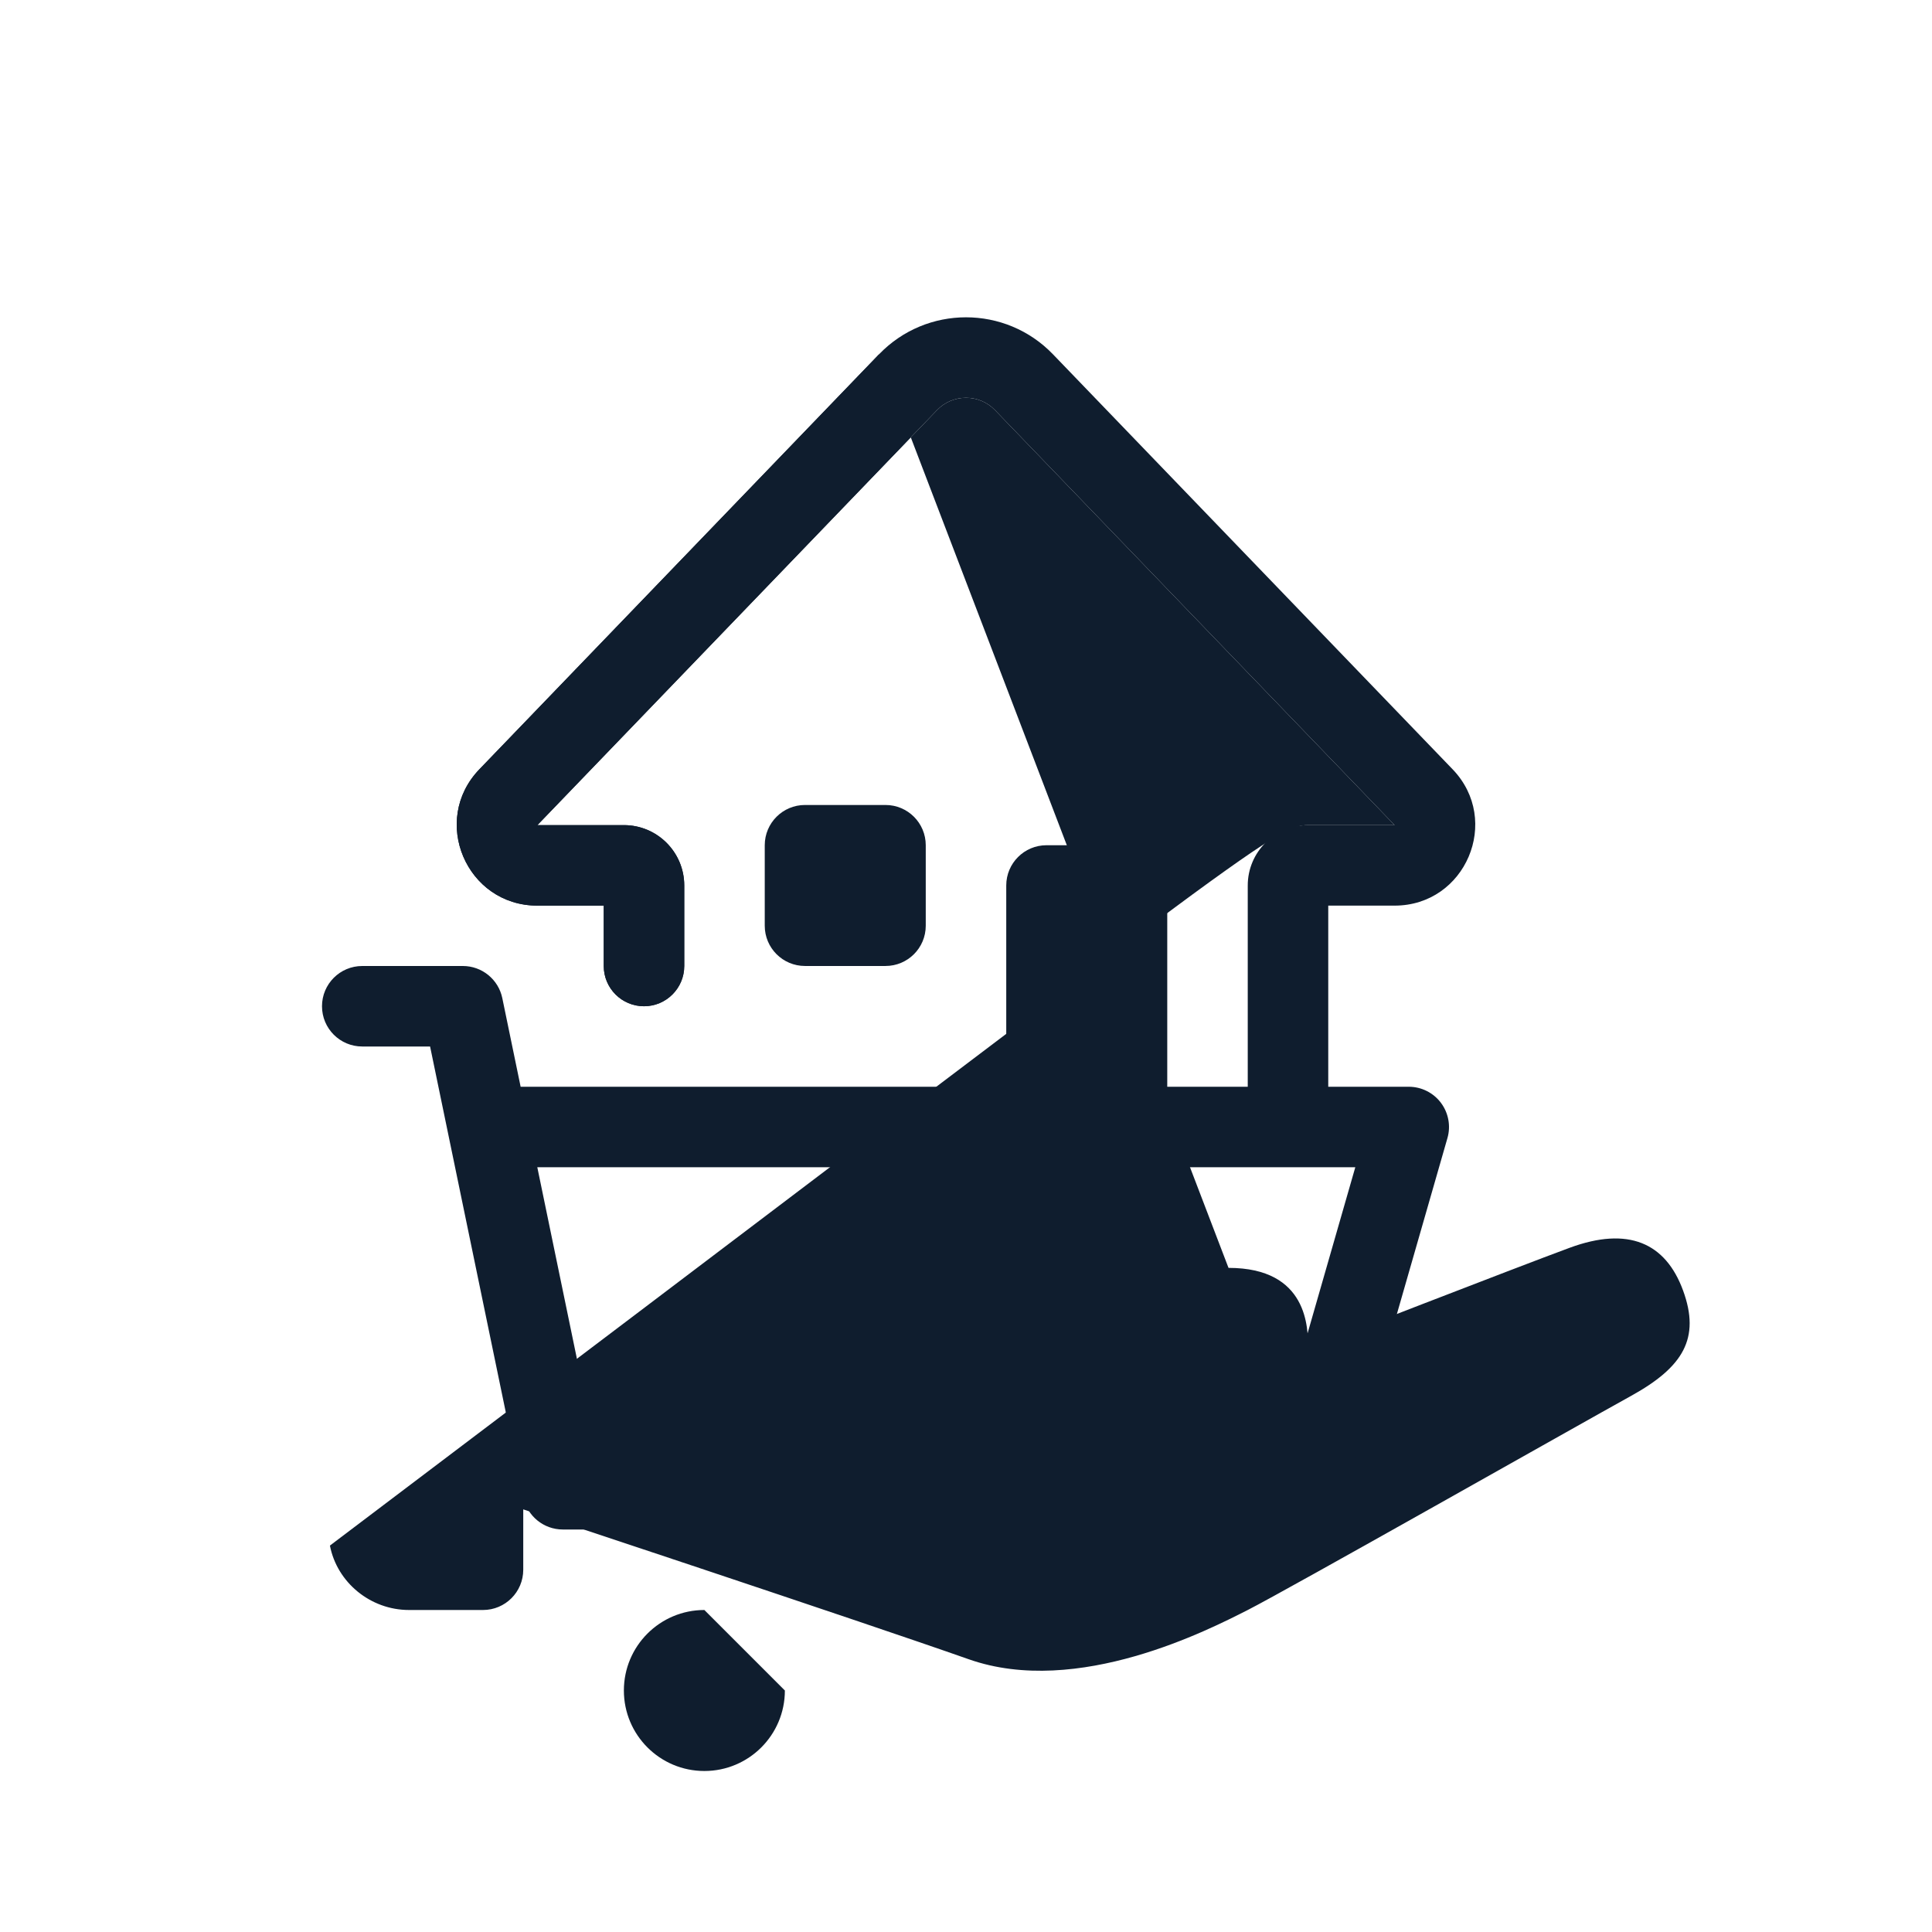
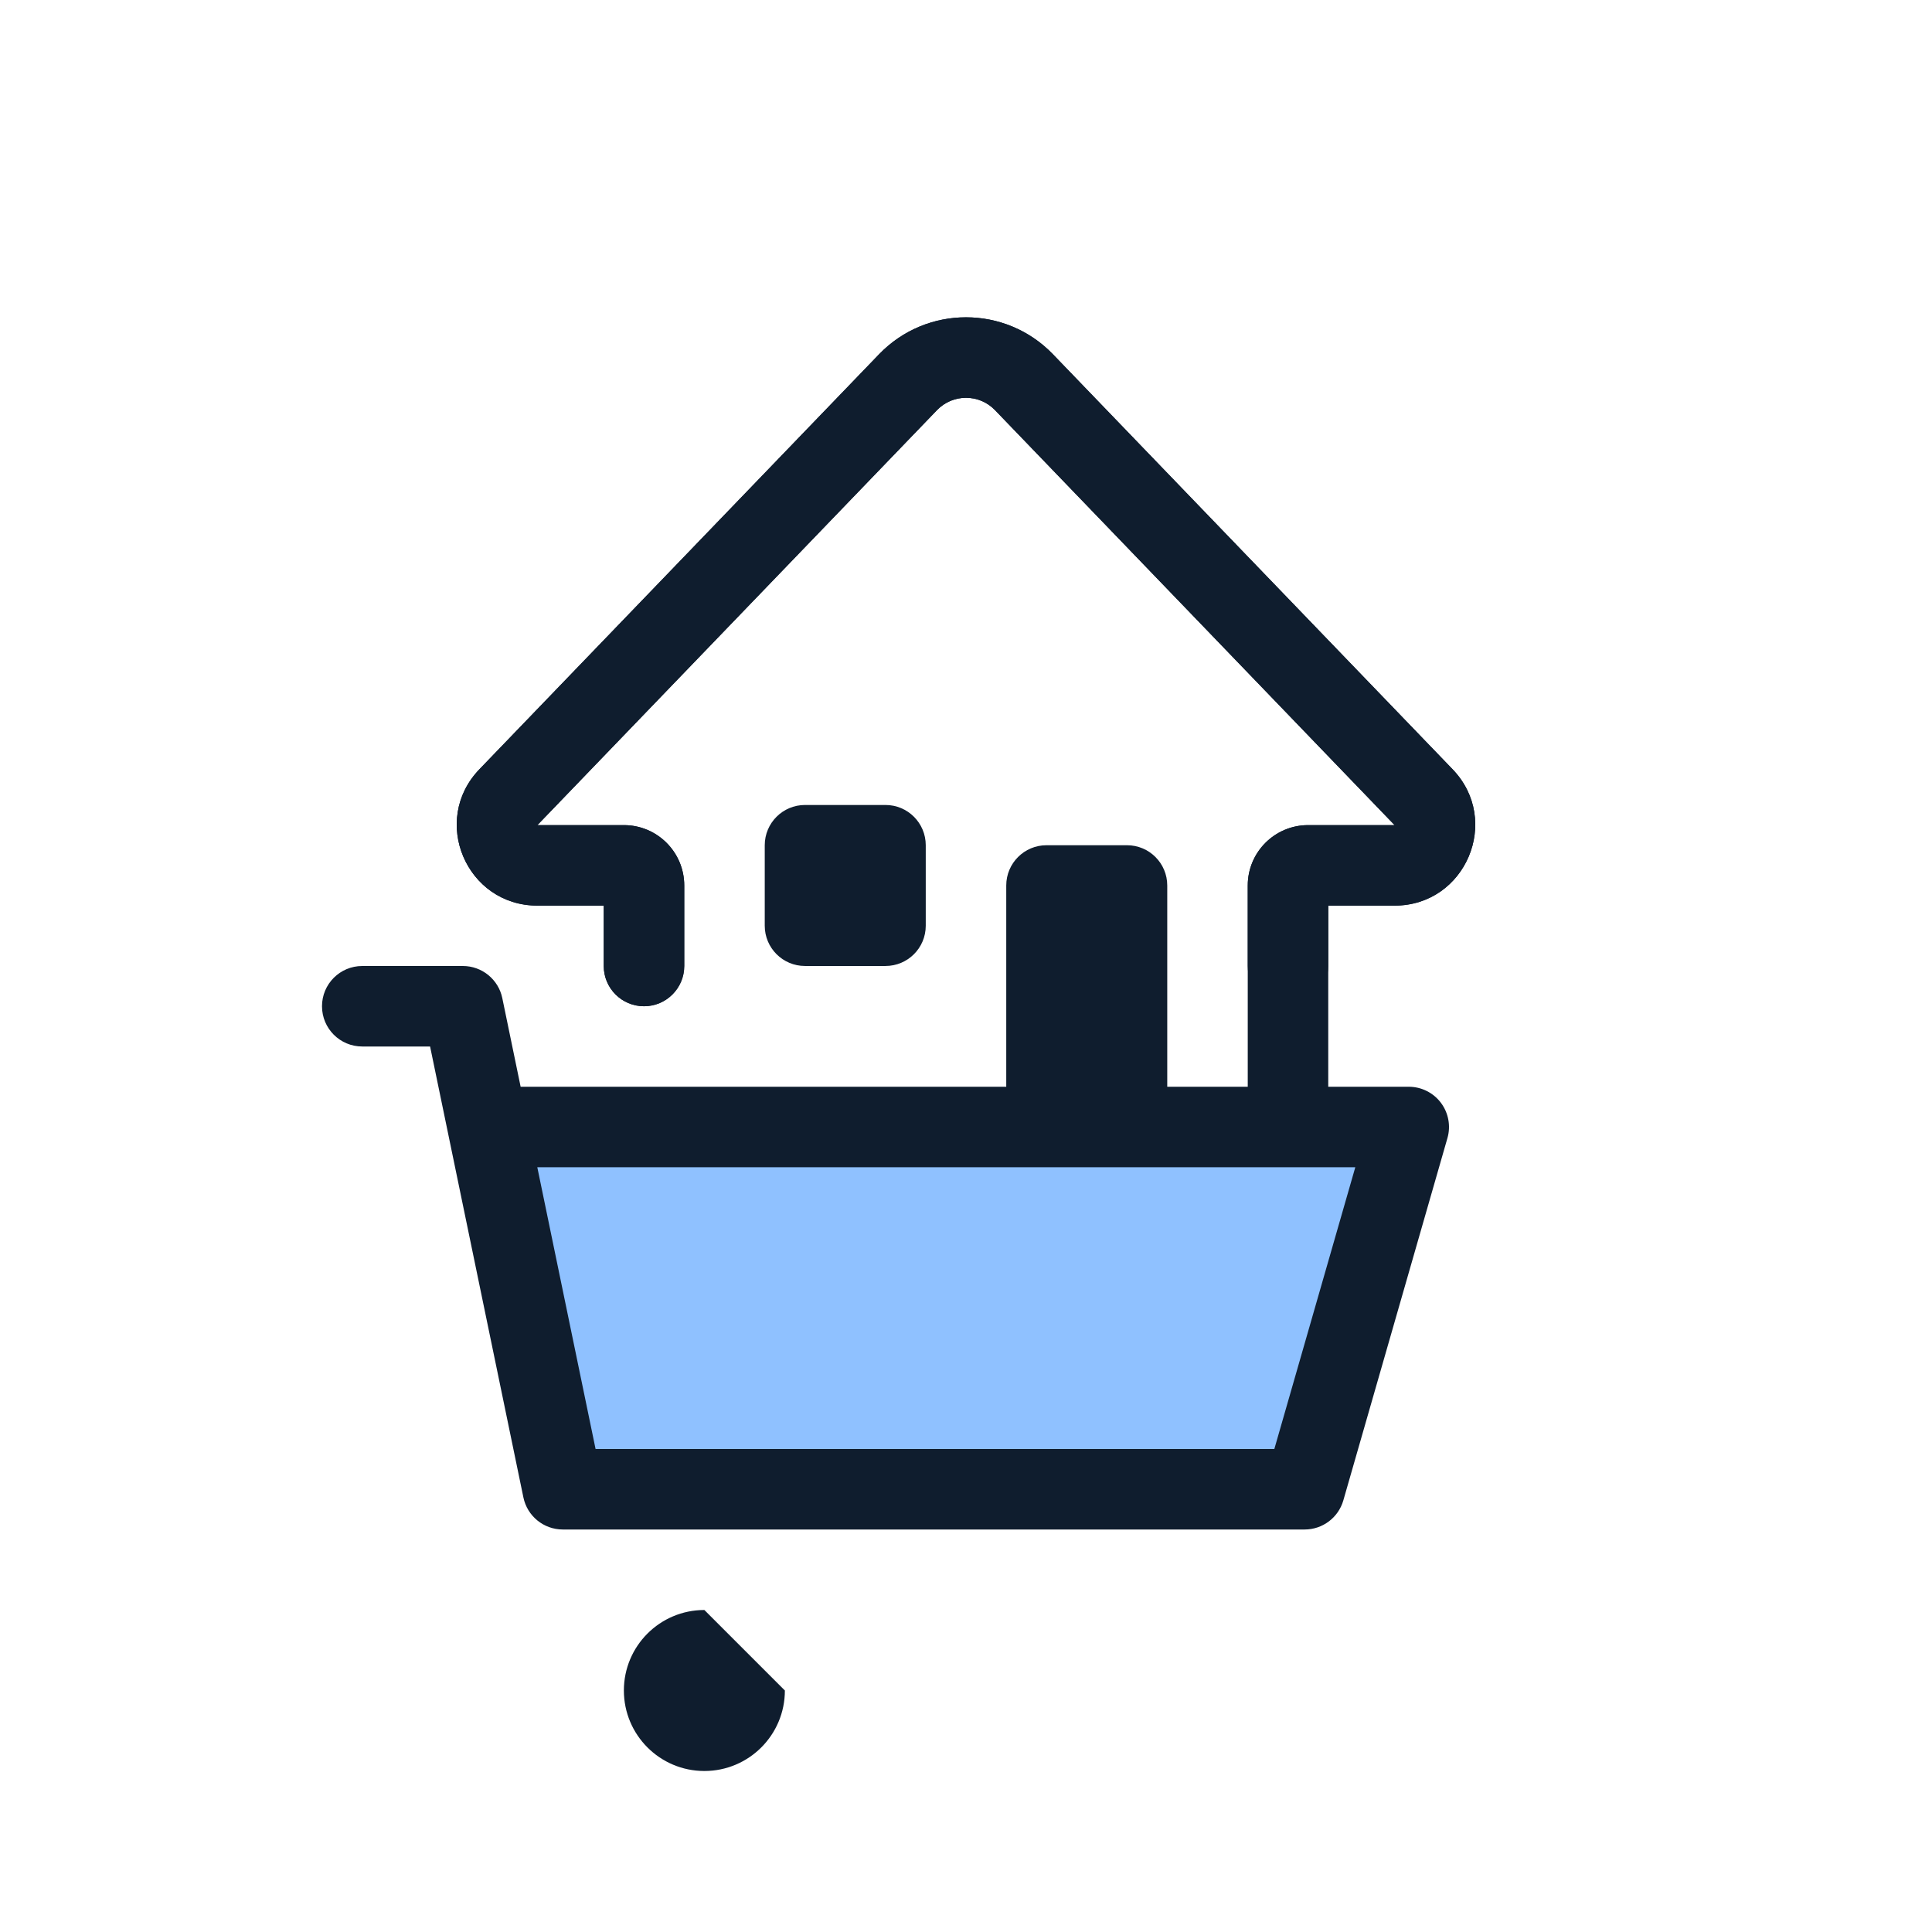
<svg xmlns="http://www.w3.org/2000/svg" width="96" height="96" viewBox="0 0 96 96" fill="none">
-   <path d="M61.044 63C65 63 65 66 65 67C65 67 75.411 62.953 78 62C80.904 60.931 82.761 61.75 83.631 64.125C84.5 66.5 83.638 67.93 81.049 69.36C78.46 70.79 63.883 79.047 62 80C60.117 80.953 53.551 84.355 48.138 82.448C42.725 80.542 26 75 26 75V78C26 79.105 25.105 80 24 80H20.327C18.399 80 16.745 78.624 16.394 76.799C62 42.343 63.343 41 65 41L69.297 41L49.441 20.379C48.654 19.562 47.346 19.562 46.559 20.379L26.702 41H31C32.657 41 34 42.343 34 44V48C34 49.104 33.104 50 32 50C30.895 50 30 49.104 30 48V45H26.702C23.175 45 21.374 40.766 23.821 38.225L43.678 17.605Z" fill="#0F1D2E" />
+   <path d="M27.965 74L24.241 56H70L64.827 74H27.965Z" fill="#8FC1FF" />
+   <path fill-rule="evenodd" clip-rule="evenodd" d="M43.678 17.605C46.038 15.154 49.962 15.154 52.322 17.605L72.179 38.225C74.625 40.766 72.825 45 69.297 45H66V48C66 49.104 65.104 50 64 50C62.895 50 62 49.104 62 48V44C62 42.343 63.343 41 65 41L69.297 41L49.441 20.379C48.654 19.562 47.346 19.562 46.559 20.379L26.702 41H31C32.657 41 34 42.343 34 44V48C34 49.104 33.104 50 32 50C30.895 50 30 49.104 30 48V45H26.702C23.175 45 21.374 40.766 23.821 38.225L43.678 17.605Z" fill="#0F1D2E" />
  <path fill-rule="evenodd" clip-rule="evenodd" d="M16 50C16 48.895 16.895 48 18 48H23C23.948 48 24.766 48.666 24.959 49.595L25.87 54H70C70.628 54 71.22 54.295 71.598 54.797C71.975 55.299 72.096 55.949 71.922 56.552L66.75 74.552C66.504 75.409 65.719 76 64.828 76H27.965C27.017 76 26.199 75.334 26.007 74.405L22.291 56.446C22.285 56.42 22.28 56.394 22.275 56.368L21.371 52H18C16.895 52 16 51.105 16 50ZM26.698 58L29.594 72H63.321L67.344 58H26.698Z" fill="#0F1D2E" />
  <path d="M39 84C39 86.209 37.209 88 35 88C32.791 88 31 86.209 31 84C31 81.791 32.791 80 35 80C37.209 82155C62.312 77.6 69.01 73.831 74.201 70.909C76.889 69.397 79.172 68.112 80.082 67.609C81.273 66.952 81.707 66.476 81.86 66.179C81.953 65.999 82.065 65.665 81.753 64.812C81.451 63.989 81.1 63.732 80.847 63.632C80.54 63.511 79.894 63.434 78.691 63.877C77.415 64.346 74.183 65.589 71.25 66.723C69.788 67.288 68.406 67.823 67.39 68.217C67.218 68.284 67.056 68.347 66.907 68.405C66.812 68.998 66.624 69.692 66.248 70.359C65.345 71.96 63.63 73.005 61.052 73.015L61.044 73.015H45C43.895 73.015 43 72.119 43 71.015C43 69.91 43.895 69.015 45 69.015H61.04C61.776 69.011 62.178 68.871 62.385 68.76C62.577 68.656 62.685 68.534 62.764 68.394C62.97 68.028 63 67.527 63 67C63 66.472 62.97 65.973 62.764 65.609C62.687 65.471 62.58 65.351 62.39 65.249C62.185 65.139 61.782 65 61.044 65L61.044 63L61.044 61C63.621 61 65.342 62.039 66.247 63.641C66.362 63.845 66.46 64.051 66.542 64.256C67.474 63.895 68.614 63.453 69.808 62.992C72.728 61.864 75.996 60.606 77.309 60.123C79.01 59.497 80.745 59.294 82.31 59.91C83.929 60.546 84.941 61.886 85.509 63.437C86.066 64.96 86.182 66.528 85.414 68.015C84.707 69.384 83.414 70.339 82.016 71.111C81.191 71.567 79.047 72.773 76.473 74.221C71.226 77.174 64.193 81.131 62.903 81.784C62.871 81.801 62.837 81.818 62.801 81.836C61.806 82.341 59.604 83.457 56.944 84.219C54.222 84.999 50.749 85.488 47.474 84.335C44.785 83.388 39.267 81.531 34.405 79.906C31.977 79.095 29.719 78.343 28.067 77.794C28.044 77.786 28.022 77.779 28 77.771V78C28 80.209 26.209 82 24 82H20.327C17.435 82 14.954 79.936 14.428 77.093L10.034 53.364C9.925 52.78 10.082 52.178 10.462 51.721ZM24 56.001C24 56.001 24 56 24 55.999V55H14.404L18.361 76.364C18.536 77.312 19.363 78 20.327 78H24V56.001Z" fill="#0F1D2E" />
  <path fill-rule="evenodd" clip-rule="evenodd" d="M43.678 17.605C46.038 15.154 49.962 15.154 52.322 17.605L72.179 38.225C74.625 40.766 72.825 45 69.297 45H66V55C66 56.104 65.104 57 64 57C62.895 57 62 56.104 62 55V44C62 42.343 63.343 41 65 41L69.297 41L49.441 20.379C48.654 19.562 47.346 19.562 46.559 20.379L26.702 41H31C32.657 41 34 42.343 34 44V48C34 49.104 33.104 50 32 50C30.895 50 30 49.104 30 48V45H26.702C23.175 45 21.374 40.766 23.821 38.225L43.678 17.605Z" fill="#0F1D2E" />
  <path d="M50 43.999C50 42.895 50.895 41.999 52 41.999H56C57.105 41.999 58 42.895 58 43.999V54.999C58 56.104 57.105 56.999 56 56.999H52C50.895 56.999 50 56.104 50 54.999V43.999Z" fill="#0F1D2E" />
  <path d="M38 41.999C38 40.895 38.895 39.999 40 39.999H44C45.105 39.999 46 40.895 46 41.999V45.999C46 47.104 45.105 47.999 44 47.999H40C38.895 47.999 38 47.104 38 45.999V41.999Z" fill="#0F1D2E" />
</svg>
